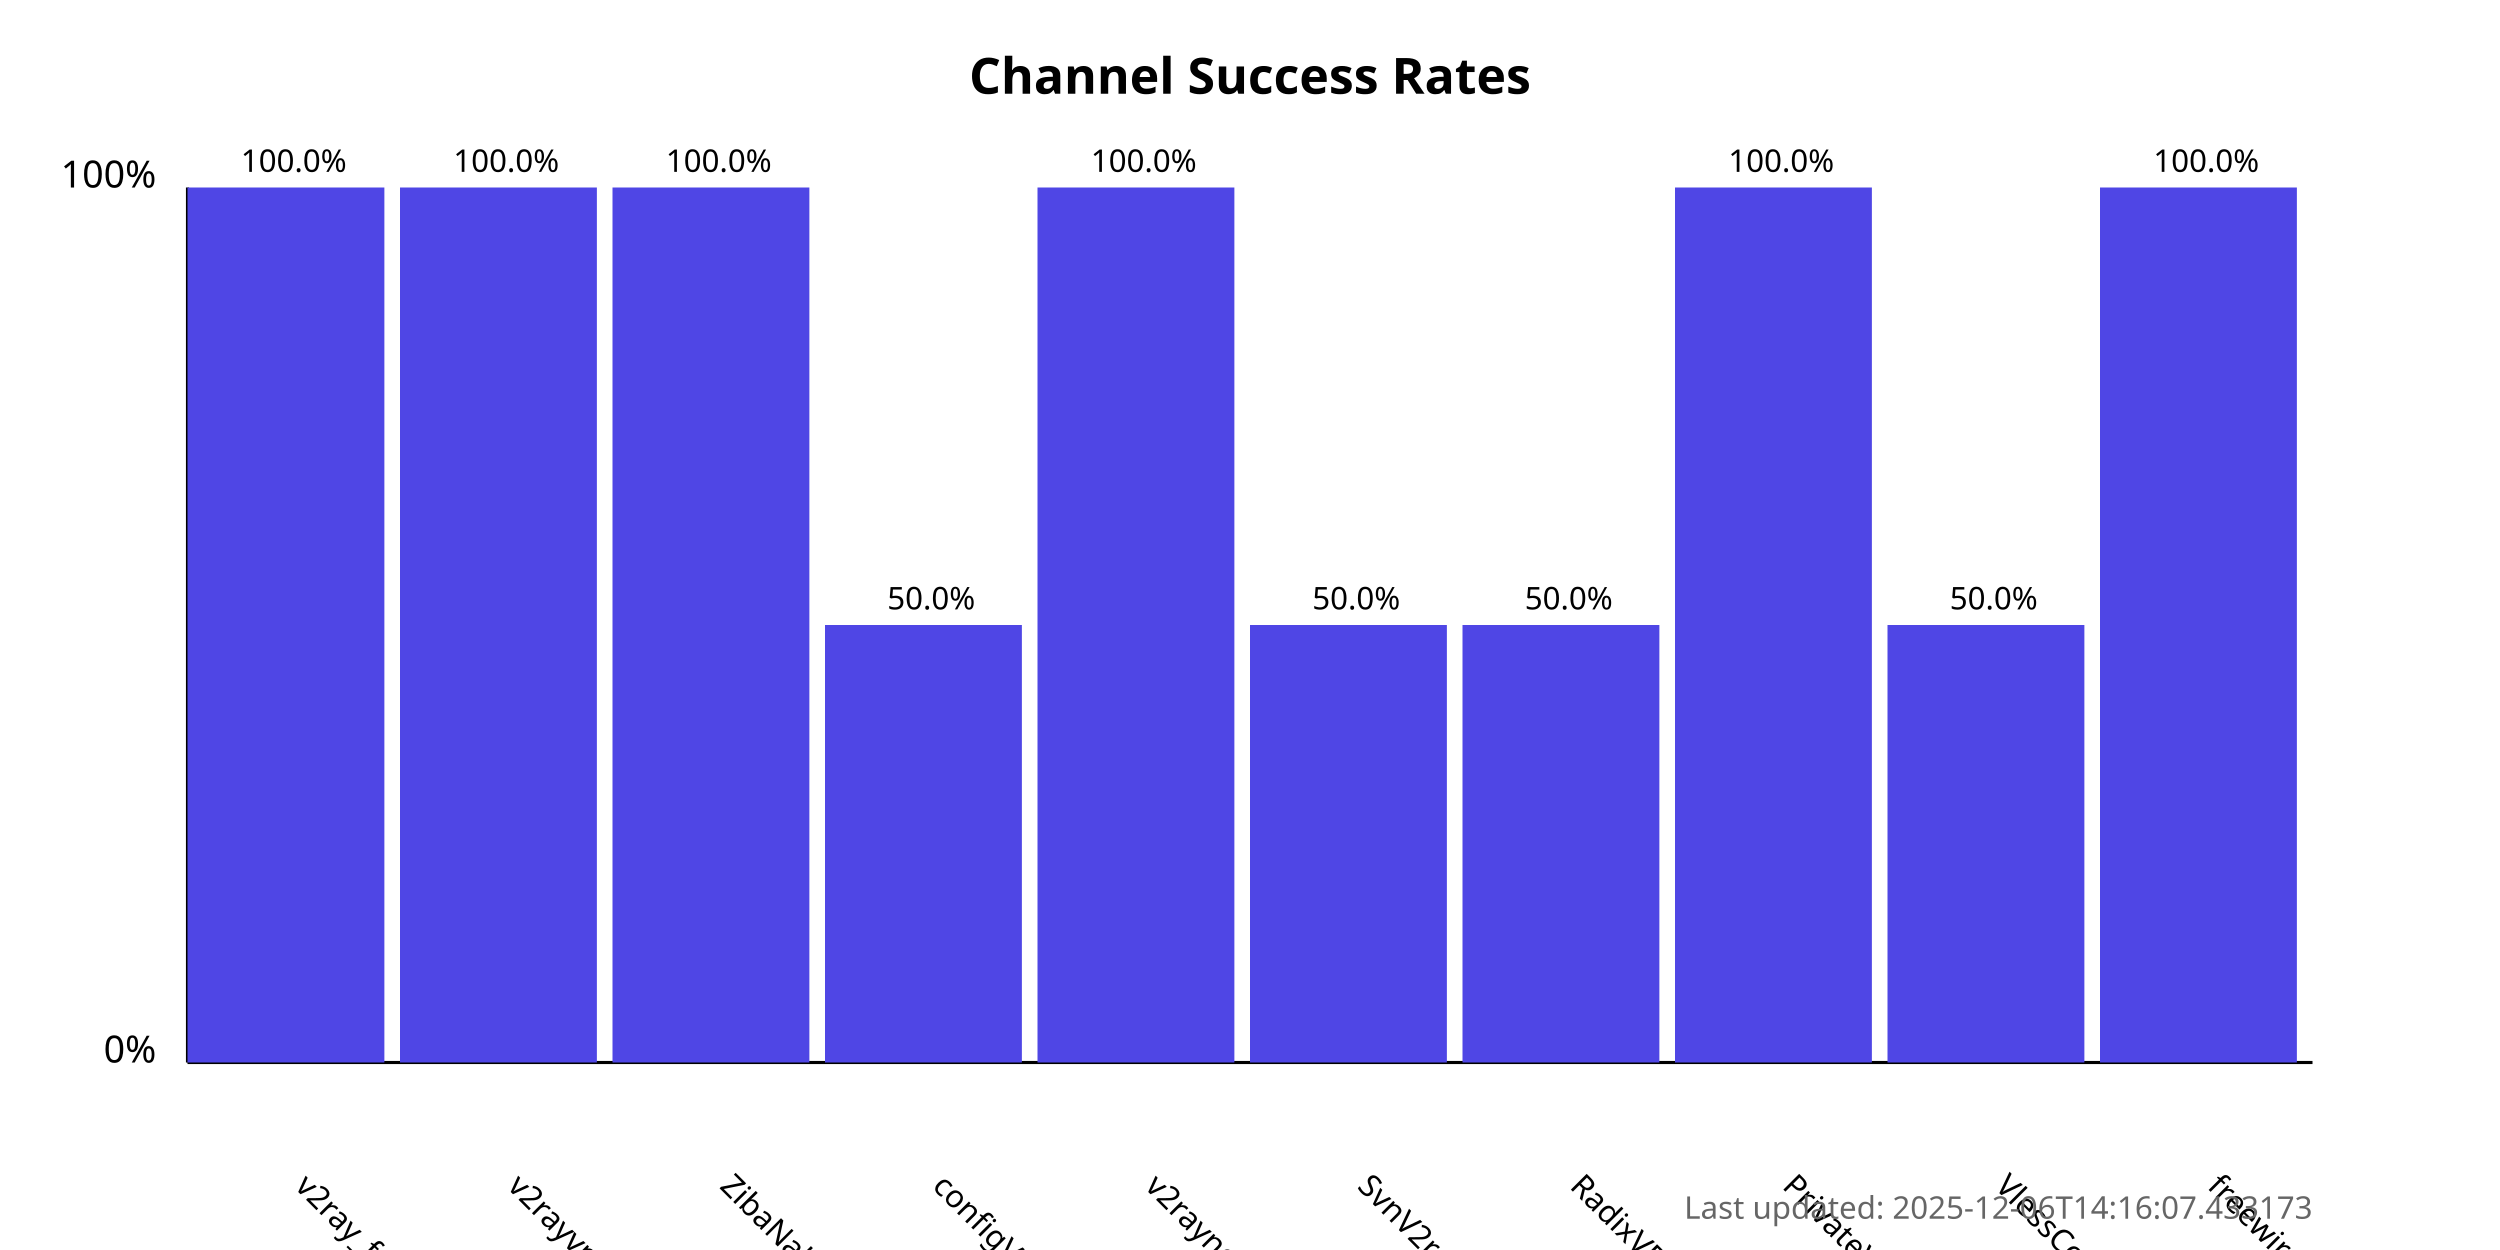
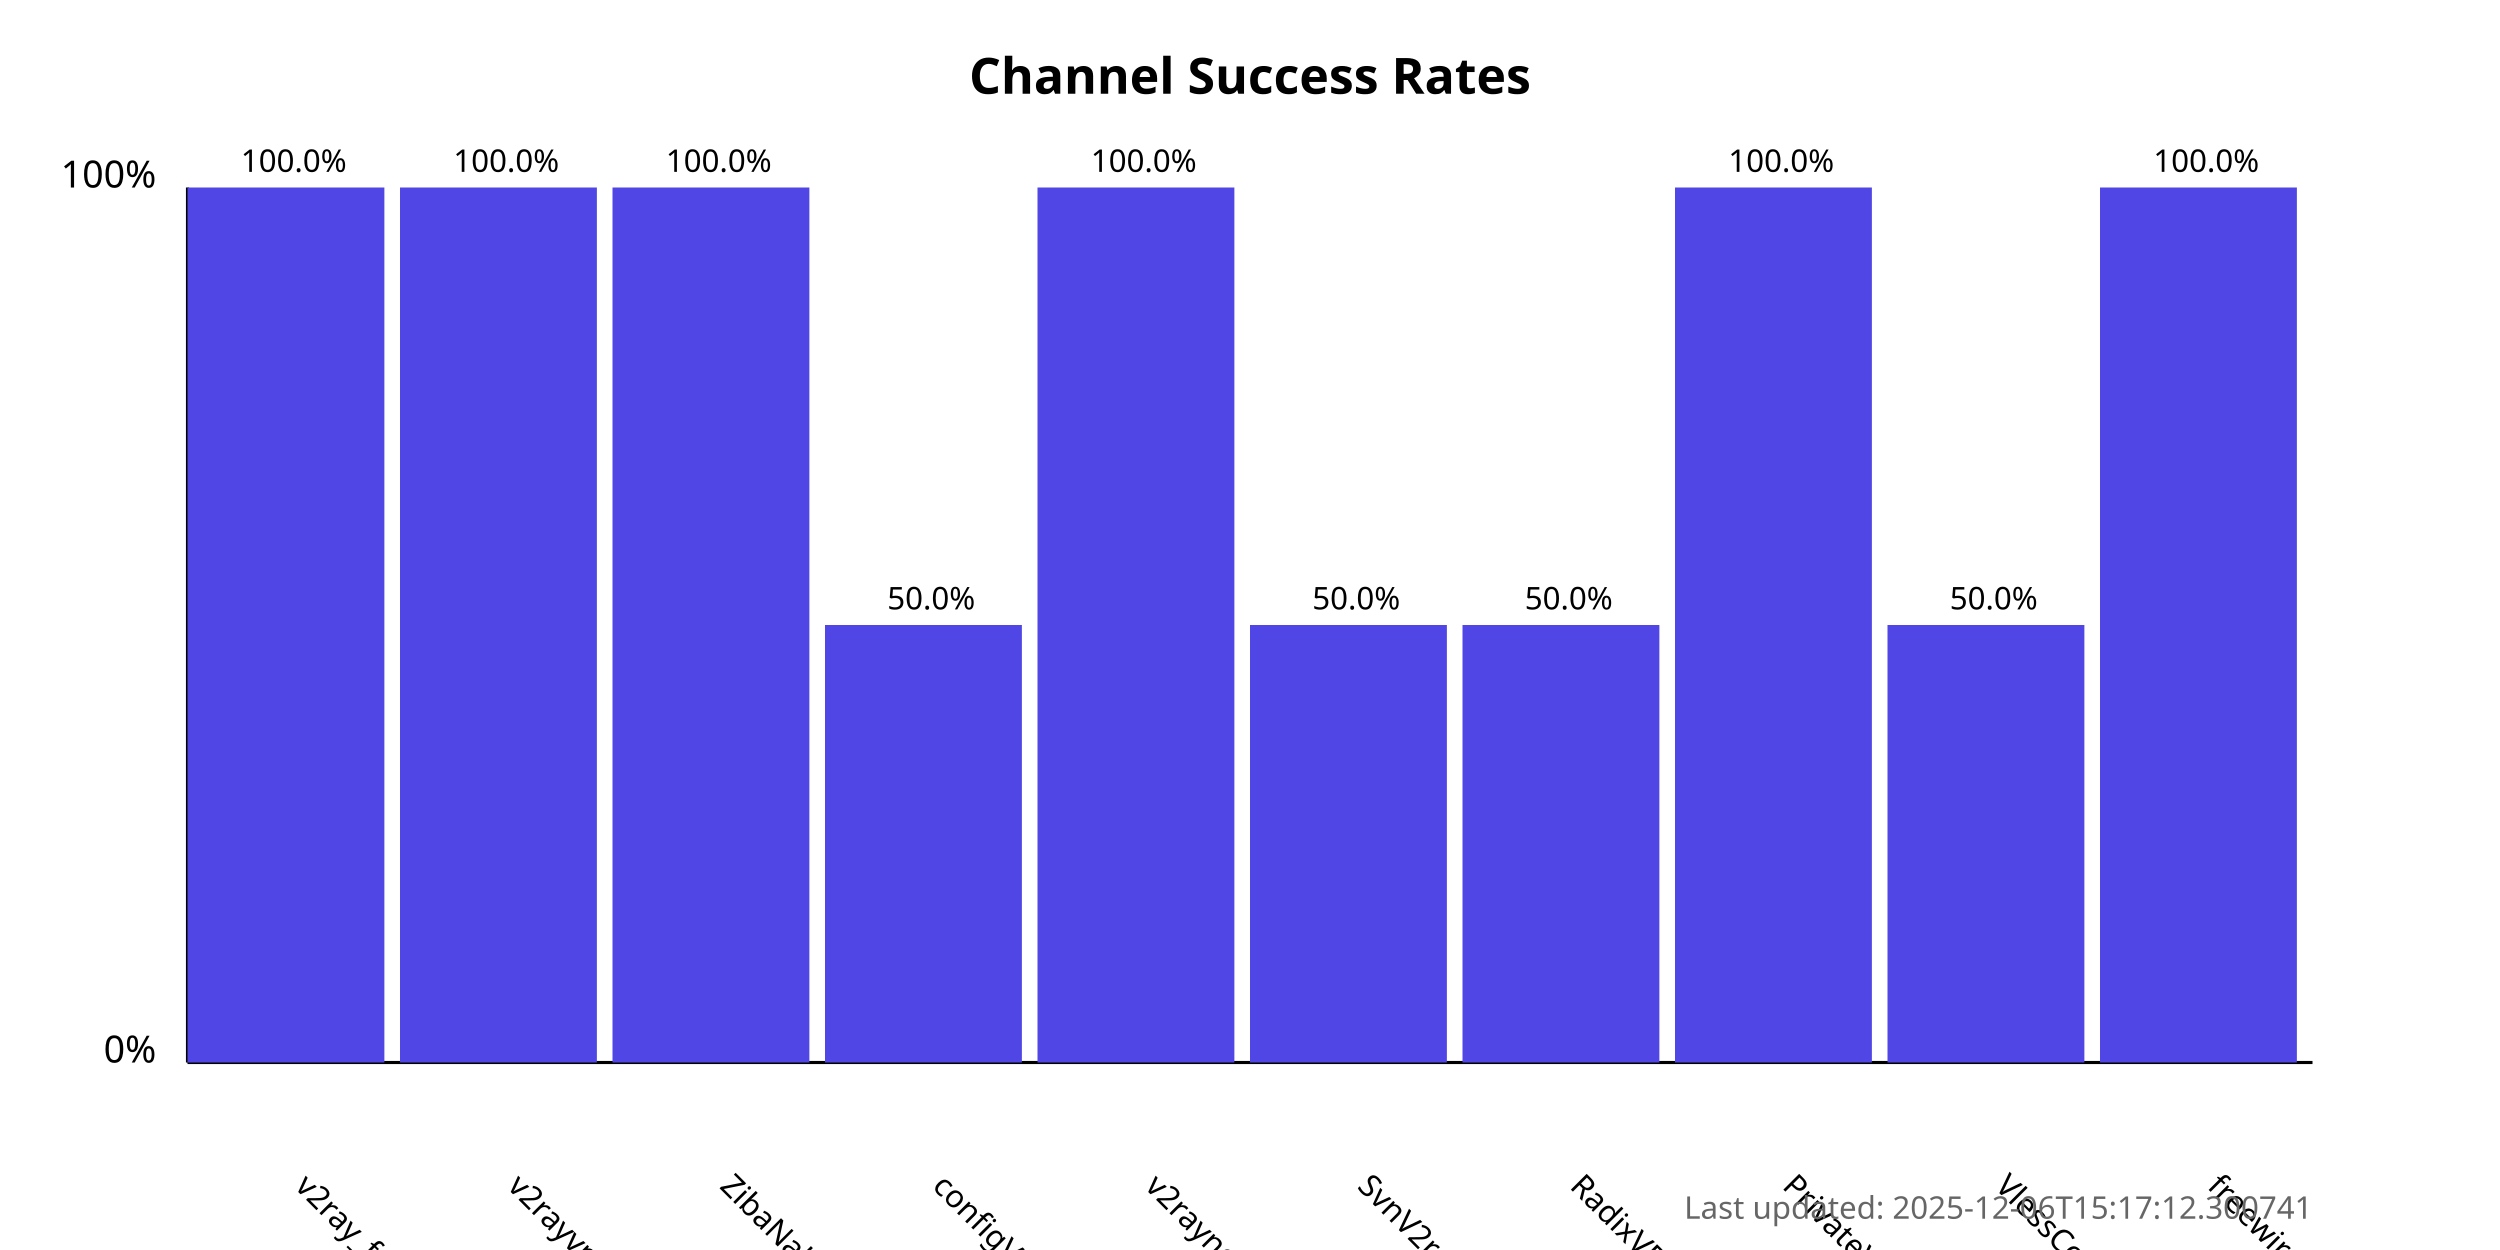
<svg xmlns="http://www.w3.org/2000/svg" width="800" height="400">
  <style>
            .chart-title { font: bold 16px sans-serif; }
            .axis-label { font: 12px sans-serif; }
            .tick-label { font: 10px sans-serif; }
            .bar { fill: #4f46e5; }
            .bar:hover { fill: #6366f1; }
            .timestamp { font: 10px sans-serif; fill: #666; }
        </style>
  <text x="400.0" y="30" text-anchor="middle" class="chart-title">
            Channel Success Rates
        </text>
  <line x1="60" y1="340" x2="60" y2="60" stroke="black" stroke-width="1" />
  <line x1="60" y1="340" x2="740" y2="340" stroke="black" stroke-width="1" />
  <text x="50" y="340" text-anchor="end" class="axis-label">0%</text>
  <text x="50" y="60" text-anchor="end" class="axis-label">100%</text>
  <g>
    <rect x="60" y="60.0" width="63.0" height="280.0" class="bar" />
    <text x="94.0" y="380" transform="rotate(45, 94.0, 380)" text-anchor="start" class="tick-label">
                v2ray_free_conf
            </text>
    <text x="94.0" y="55.0" text-anchor="middle" class="tick-label">
                100.0%
            </text>
  </g>
  <g>
    <rect x="128.0" y="60.0" width="63.0" height="280.0" class="bar" />
    <text x="162.0" y="380" transform="rotate(45, 162.0, 380)" text-anchor="start" class="tick-label">
                v2rayvpno
            </text>
    <text x="162.0" y="55.0" text-anchor="middle" class="tick-label">
                100.0%
            </text>
  </g>
  <g>
    <rect x="196.0" y="60.0" width="63.0" height="280.0" class="bar" />
    <text x="230.0" y="380" transform="rotate(45, 230.0, 380)" text-anchor="start" class="tick-label">
                ZibaNabz
            </text>
    <text x="230.0" y="55.0" text-anchor="middle" class="tick-label">
                100.0%
            </text>
  </g>
  <g>
    <rect x="264.0" y="200.0" width="63.0" height="140.0" class="bar" />
    <text x="298.0" y="380" transform="rotate(45, 298.0, 380)" text-anchor="start" class="tick-label">
                configV2rayForFree
            </text>
    <text x="298.0" y="195.0" text-anchor="middle" class="tick-label">
                50.0%
            </text>
  </g>
  <g>
    <rect x="332.0" y="60.0" width="63.0" height="280.0" class="bar" />
    <text x="366.0" y="380" transform="rotate(45, 366.0, 380)" text-anchor="start" class="tick-label">
                v2rayngvpn
            </text>
    <text x="366.0" y="55.0" text-anchor="middle" class="tick-label">
                100.0%
            </text>
  </g>
  <g>
    <rect x="400.0" y="200.0" width="63.0" height="140.0" class="bar" />
    <text x="434.0" y="380" transform="rotate(45, 434.0, 380)" text-anchor="start" class="tick-label">
                SvnV2ray
            </text>
    <text x="434.0" y="195.0" text-anchor="middle" class="tick-label">
                50.0%
            </text>
  </g>
  <g>
    <rect x="468.0" y="200.0" width="63.0" height="140.0" class="bar" />
    <text x="502.0" y="380" transform="rotate(45, 502.0, 380)" text-anchor="start" class="tick-label">
                RadixVPN
            </text>
    <text x="502.0" y="195.0" text-anchor="middle" class="tick-label">
                50.0%
            </text>
  </g>
  <g>
    <rect x="536.0" y="60.0" width="63.0" height="280.0" class="bar" />
    <text x="570.0" y="380" transform="rotate(45, 570.0, 380)" text-anchor="start" class="tick-label">
                PrivateVPNs
            </text>
    <text x="570.0" y="55.0" text-anchor="middle" class="tick-label">
                100.0%
            </text>
  </g>
  <g>
    <rect x="604.0" y="200.0" width="63.0" height="140.0" class="bar" />
    <text x="638.0" y="380" transform="rotate(45, 638.0, 380)" text-anchor="start" class="tick-label">
                VlessConfig
            </text>
    <text x="638.0" y="195.0" text-anchor="middle" class="tick-label">
                50.0%
            </text>
  </g>
  <g>
    <rect x="672.0" y="60.0" width="63.0" height="280.0" class="bar" />
    <text x="706.0" y="380" transform="rotate(45, 706.0, 380)" text-anchor="start" class="tick-label">
                freewireguard
            </text>
    <text x="706.0" y="55.0" text-anchor="middle" class="tick-label">
                100.0%
            </text>
  </g>
  <text x="740" y="390" text-anchor="end" class="timestamp">
-             Last updated: 2025-12-06T14:16:07.433173
+             Last updated: 2025-12-06T15:17:12.300741
        </text>
</svg>
